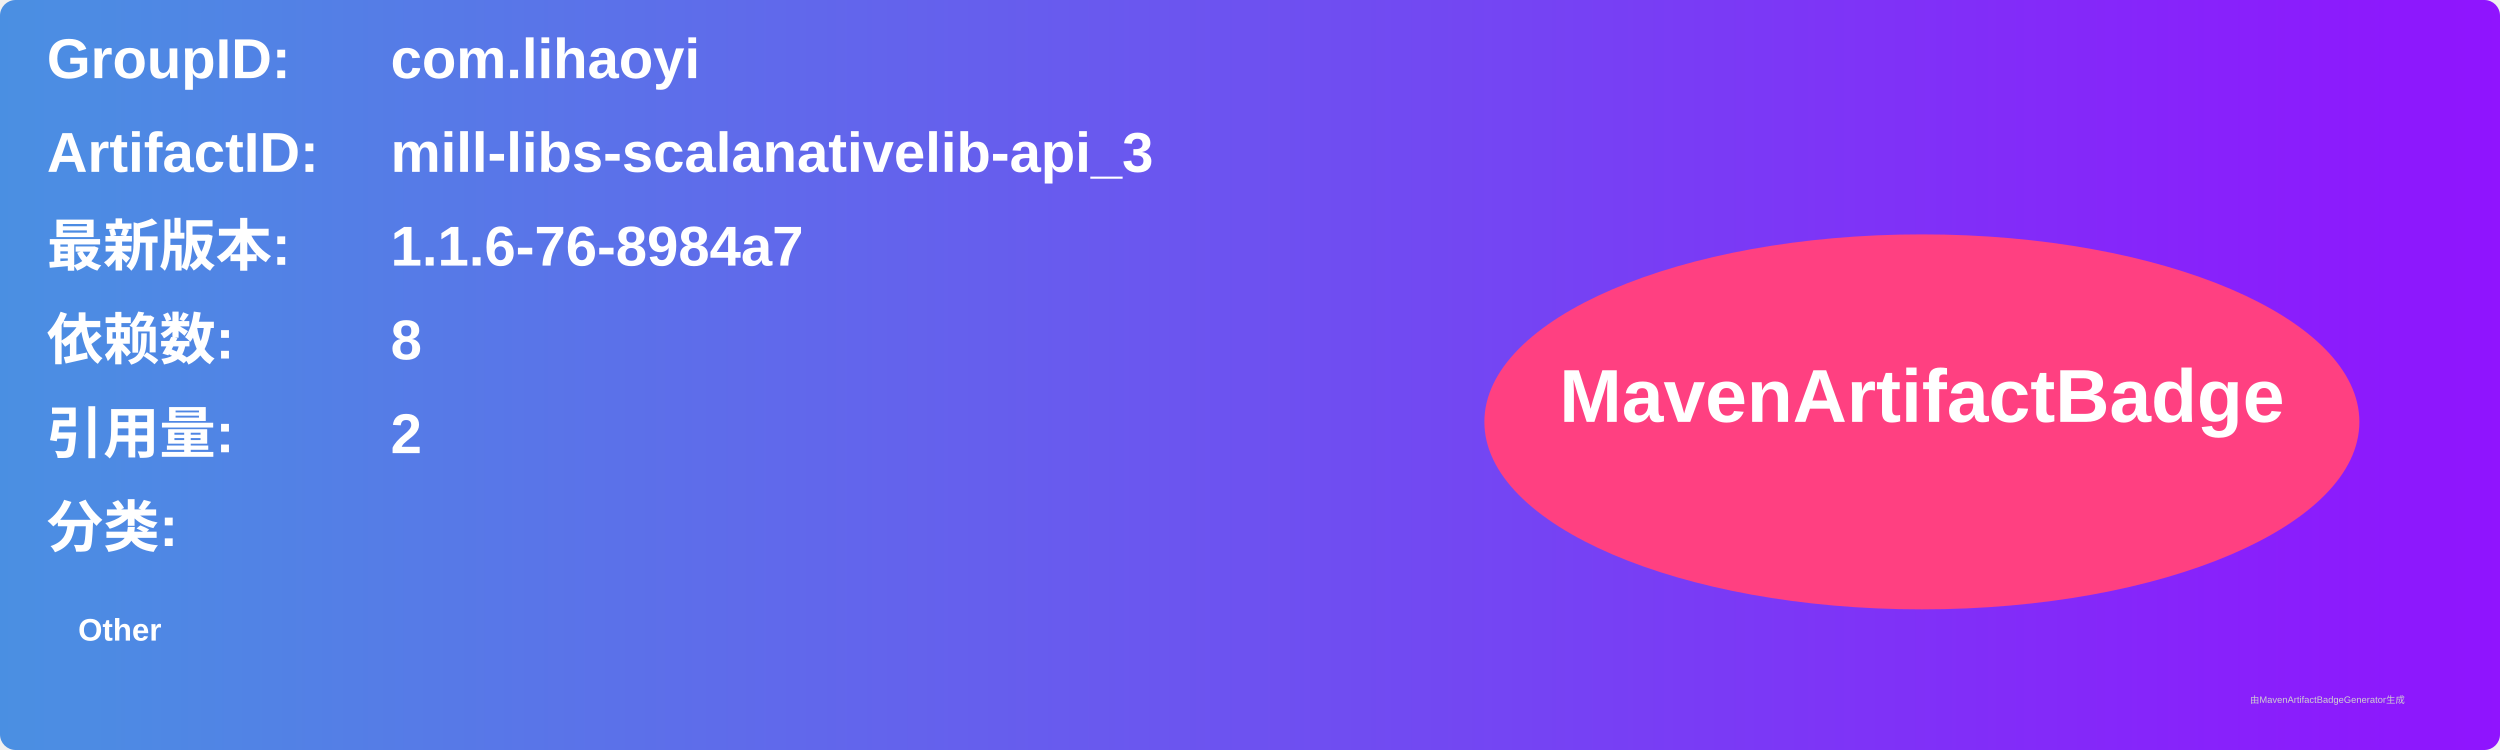
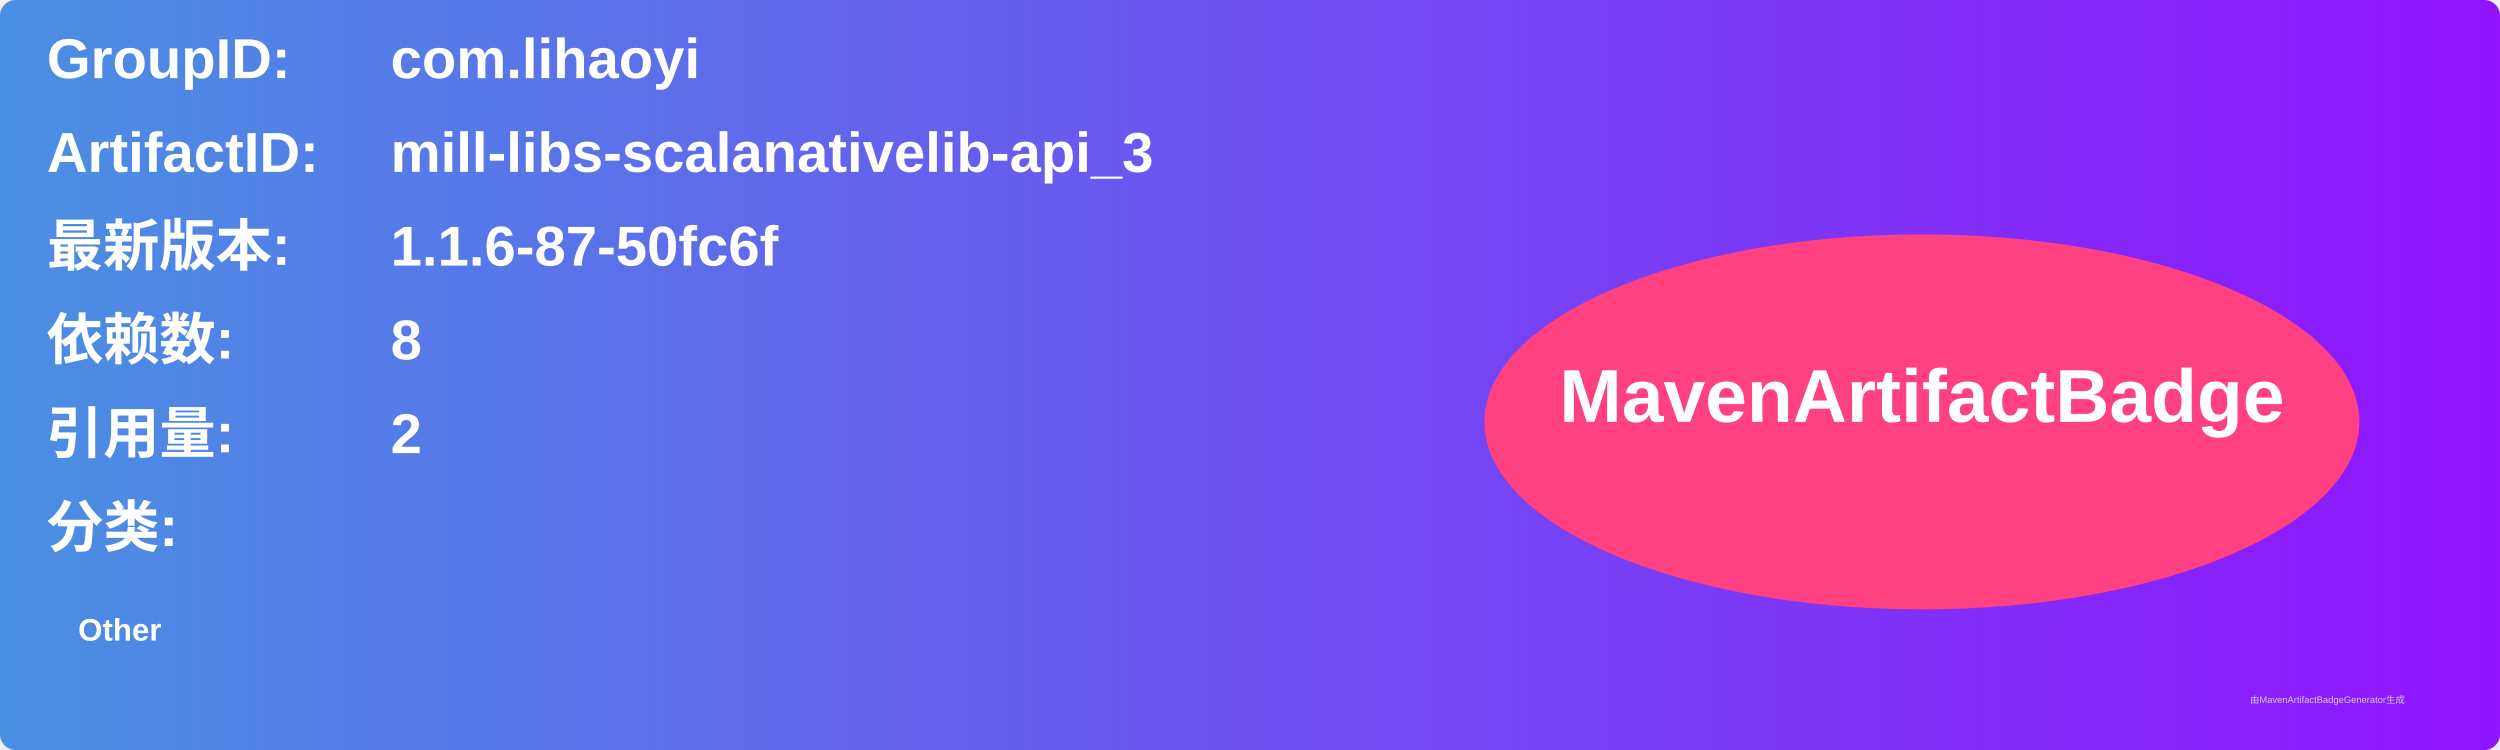
<svg xmlns="http://www.w3.org/2000/svg" width="800" height="240" viewBox="0 0 800 240">
  <linearGradient id="grad" x1="0%" y1="0%" x2="100%" y2="0%">
    <stop offset="0%" stop-color="#4a90e2" />
    <stop offset="100%" stop-color="#9013fe" />
  </linearGradient>
  <rect width="100%" height="100%" rx="5" ry="5" fill="url(#grad)" />
  <g transform="translate(15, 15)">
    <text x="0" y="10" font-family="Arial" font-size="18" fill="white" font-weight="bold" width="260">GroupID:</text>
    <text x="110" y="10" font-family="Arial" font-size="18" fill="white" font-weight="bold" width="460">com.lihaoyi</text>
    <text x="0" y="40" font-family="Arial" font-size="18" fill="white" font-weight="bold" width="260">ArtifactID:</text>
    <text x="110" y="40" font-family="Arial" font-size="18" fill="white" font-weight="bold" width="460">mill-libs-scalanativelib-api_3</text>
    <text x="0" y="70" font-family="Arial" font-size="18" fill="white" font-weight="bold">最新版本:</text>
    <text x="110" y="70" font-family="Arial" font-size="18" fill="white" font-weight="bold">
-       <tspan font-weight="bold">1.1.6-76-8984a7</tspan>
+       <tspan font-weight="bold">1.1.6-87-50fc6f</tspan>
    </text>
    <text x="0" y="100" font-family="Arial" font-size="18" fill="white" font-weight="bold">依赖数: </text>
    <text x="110" y="100" font-family="Arial" font-size="18" fill="white">
      <tspan font-weight="bold">8</tspan>
    </text>
    <text x="0" y="130" font-family="Arial" font-size="18" fill="white" font-weight="bold">引用量: </text>
    <text x="110" y="130" font-family="Arial" font-size="18" fill="white">
      <tspan font-weight="bold">2</tspan>
    </text>
    <text x="0" y="160" font-family="Arial" font-size="18" fill="white" font-weight="bold">分类:</text>
    <text x="10" y="190" font-family="Arial" font-size="10" fill="white">
      <tspan font-weight="bold">Other</tspan>
    </text>
    <ellipse cx="600" cy="120" rx="140" ry="60" fill="#ff4081" />
    <text x="600" y="120" text-anchor="middle" font-family="Arial" font-size="24" fill="white" font-weight="bold">MavenArtifactBadge</text>
  </g>
  <text x="720" y="225" font-family="Arial" font-size="3" fill="#d0d0d0">由MavenArtifactBadgeGenerator生成</text>
</svg>
